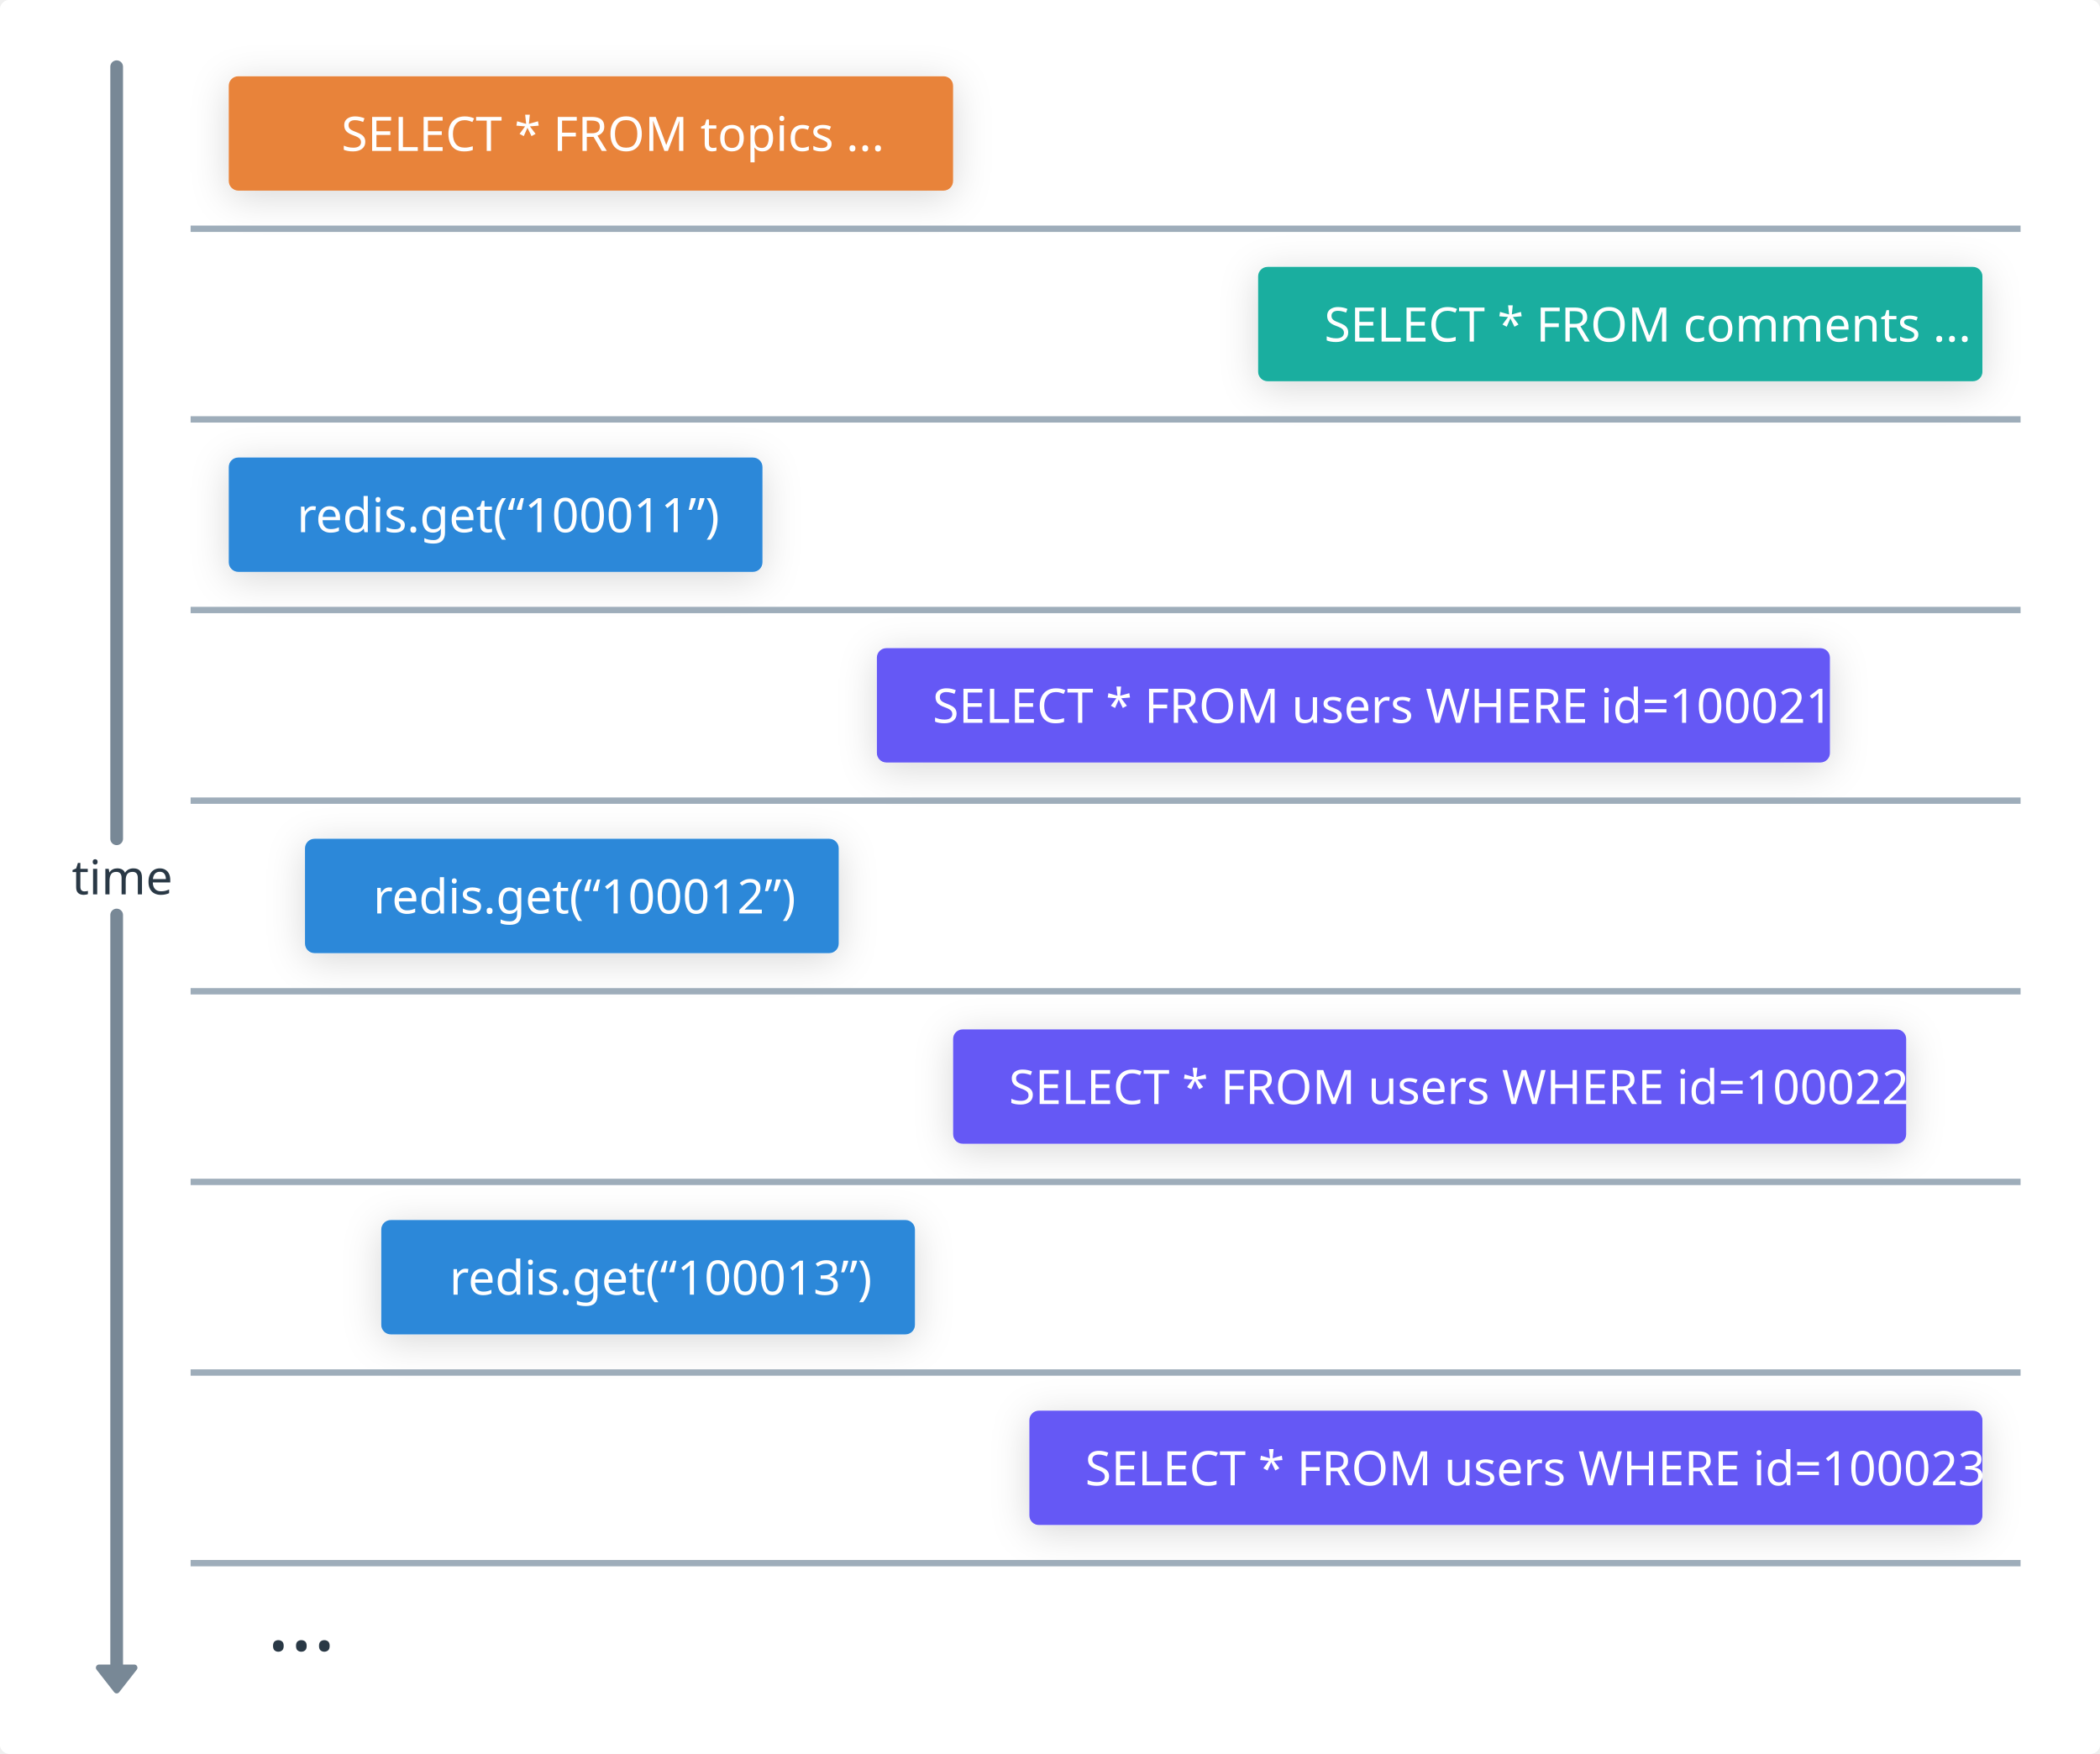
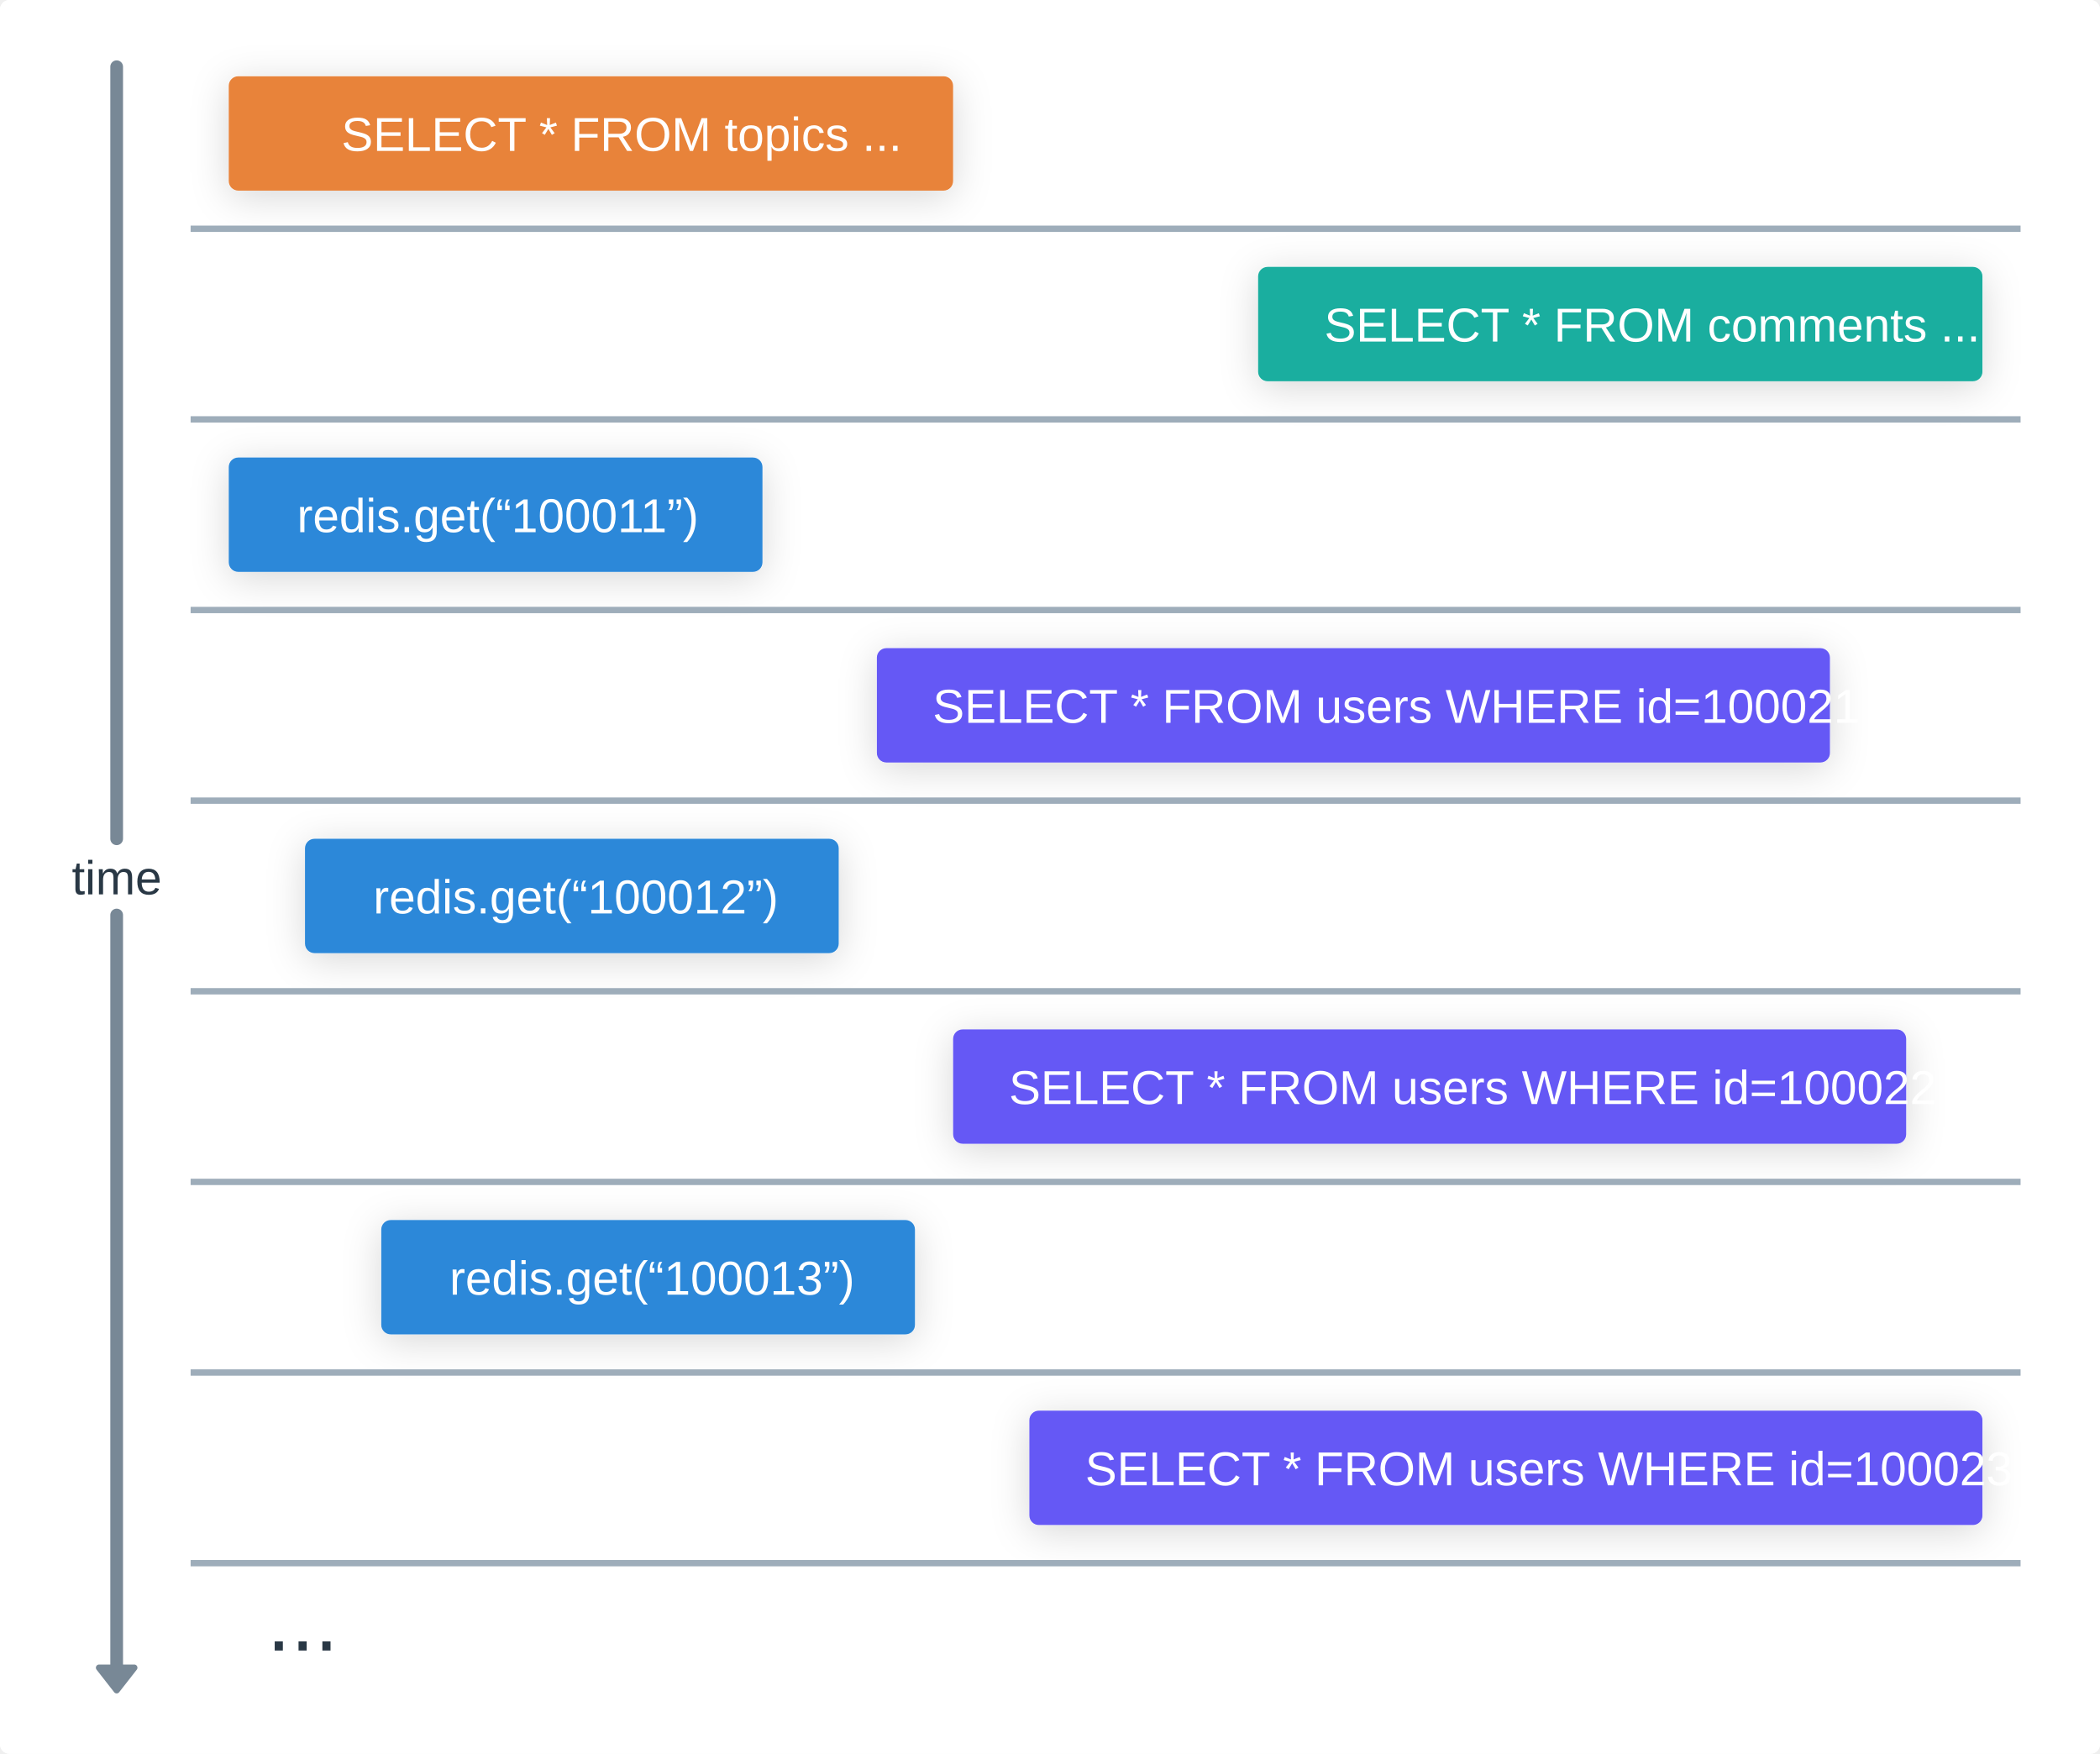
<svg xmlns="http://www.w3.org/2000/svg" version="1.1" viewBox="72 -48 661 552" width="661px" height="552px">
  <defs>
-     <style>@font-face{
-     font-family:"DIN Next";
-     font-weight: 400;
-     src:url("https://whimsical.com/fonts/139e8e25-0eea-4cb4-a5d4-79048803e73d.eot?#iefix");
-     src:url("https://whimsical.com/fonts/139e8e25-0eea-4cb4-a5d4-79048803e73d.eot?#iefix") format("eot"),url("https://whimsical.com/fonts/094b15e3-94bd-435b-a595-d40edfde661a.woff2") format("woff2"),url("https://whimsical.com/fonts/7e5fbe11-4858-4bd1-9ec6-a1d9f9d227aa.woff") format("woff"),url("https://whimsical.com/fonts/0f11eff9-9f05-46f5-9703-027c510065d7.ttf") format("truetype"),url("https://whimsical.com/fonts/48b61978-3f30-4274-823c-5cdcd1876918.svg#48b61978-3f30-4274-823c-5cdcd1876918") format("svg");
- }
- @font-face{
-     font-family:"DIN Next";
-     font-weight: 400;
-     font-style: italic;
-     src:url("https://whimsical.com/fonts/df24d5e8-5087-42fd-99b1-b16042d666c8.eot?#iefix");
-     src:url("https://whimsical.com/fonts/df24d5e8-5087-42fd-99b1-b16042d666c8.eot?#iefix") format("eot"),url("https://whimsical.com/fonts/46251881-ffe9-4bfb-99c7-d6ce3bebaf3e.woff2") format("woff2"),url("https://whimsical.com/fonts/790ebbf2-62c5-4a32-946f-99d405f9243e.woff") format("woff"),url("https://whimsical.com/fonts/d28199e6-0f4a-42df-97f4-606701c6f75a.ttf") format("truetype"),url("https://whimsical.com/fonts/37a462c0-d86e-492c-b9ab-35e6bd417f6c.svg#37a462c0-d86e-492c-b9ab-35e6bd417f6c") format("svg");
- }
- @font-face{
-     font-weight: 500;
-     font-family:"DIN Next";
-     src:url("https://whimsical.com/fonts/c5b058fc-55ce-4e06-a175-5c7d9a7e90f4.eot?#iefix");
-     src:url("https://whimsical.com/fonts/c5b058fc-55ce-4e06-a175-5c7d9a7e90f4.eot?#iefix") format("eot"),url("https://whimsical.com/fonts/7b29ae40-30ff-4f99-a2b9-cde88669fa2f.woff2") format("woff2"),url("https://whimsical.com/fonts/bf73077c-e354-4562-a085-f4703eb1d653.woff") format("woff"),url("https://whimsical.com/fonts/0ffa6947-5317-4d07-b525-14d08a028821.ttf") format("truetype"),url("https://whimsical.com/fonts/9e423e45-5450-4991-a157-dbe6cf61eb4e.svg#9e423e45-5450-4991-a157-dbe6cf61eb4e") format("svg");
- }
- @font-face{
-     font-family:"DIN Next";
-     font-weight: 500;
-     font-style: italic;
-     src:url("https://whimsical.com/fonts/9897c008-fd65-48a4-afc7-36de2fea97b9.eot?#iefix");
-     src:url("https://whimsical.com/fonts/9897c008-fd65-48a4-afc7-36de2fea97b9.eot?#iefix") format("eot"),url("https://whimsical.com/fonts/c7717981-647d-4b76-8817-33062e42d11f.woff2") format("woff2"),url("https://whimsical.com/fonts/b852cd4c-1255-40b1-a2be-73a9105b0155.woff") format("woff"),url("https://whimsical.com/fonts/821b00ad-e741-4e2d-af1a-85594367c8a2.ttf") format("truetype"),url("https://whimsical.com/fonts/d3e3b689-a6b0-45f2-b279-f5e194f87409.svg#d3e3b689-a6b0-45f2-b279-f5e194f87409") format("svg");
- }
- @font-face{
-     font-weight: 700;
-     font-family:"DIN Next";
-     src:url("https://whimsical.com/fonts/81cd3b08-fd39-4ae3-8d05-9d24709eba84.eot?#iefix");
-     src:url("https://whimsical.com/fonts/81cd3b08-fd39-4ae3-8d05-9d24709eba84.eot?#iefix") format("eot"),url("https://whimsical.com/fonts/31704504-4671-47a6-a61e-397f07410d91.woff2") format("woff2"),url("https://whimsical.com/fonts/b8a280da-481f-44a0-8d9c-1bc64bd7227c.woff") format("woff"),url("https://whimsical.com/fonts/276d122a-0fab-447b-9fc0-5d7fb0eafce2.ttf") format("truetype"),url("https://whimsical.com/fonts/8fb8273a-8213-4928-808b-b5bfaf3fd7e9.svg#8fb8273a-8213-4928-808b-b5bfaf3fd7e9") format("svg");
- }
- @font-face{
-     font-family:"DIN Next";
-     font-weight: 700;
-     font-style: italic;
-     src:url("https://whimsical.com/fonts/00cc6df3-ed32-4004-8dd8-1c576600a408.eot?#iefix");
-     src:url("https://whimsical.com/fonts/00cc6df3-ed32-4004-8dd8-1c576600a408.eot?#iefix") format("eot"),url("https://whimsical.com/fonts/4132c4c8-680c-4d6d-9251-a2da38503bbd.woff2") format("woff2"),url("https://whimsical.com/fonts/366401fe-6df4-47be-8f55-8a411cff0dd2.woff") format("woff"),url("https://whimsical.com/fonts/dbe4f7ba-fc16-44a6-a577-571620e9edaf.ttf") format("truetype"),url("https://whimsical.com/fonts/f874edca-ee87-4ccf-8b1d-921fbc3c1c36.svg#f874edca-ee87-4ccf-8b1d-921fbc3c1c36") format("svg");
- }
- 
- @font-face {
-     font-family: 'PFDINMonoPro';
-     src:url('https://whimsical.com/fonts/PFDINMonoPro-Regular.woff') format('woff');
-     font-weight: 400;
- }
- @font-face {
-     font-family: 'PFDINMonoPro';
-     src:url('https://whimsical.com/fonts/PFDINMonoPro-Italic.woff') format('woff');
-     font-style: italic;
-     font-weight: 400;
- }
- @font-face {
-     font-family: 'PFDINMonoPro';
-     src:url('https://whimsical.com/fonts/PFDINMonoPro-Bold.woff') format('woff');
-     font-weight: 700;
- }
- @font-face {
-     font-family: 'PFDINMonoPro';
-     src:url('https://whimsical.com/fonts/PFDINMonoPro-BoldItalic.woff') format('woff');
-     font-style: italic;
-     font-weight: 700;
- }
- * {-webkit-font-smoothing: auto; -moz-osx-font-smoothing: auto;}@media print { svg { width: 100%; height: 100%; } }</style>
+     <style>* {-webkit-font-smoothing: auto; -moz-osx-font-smoothing: auto;}@media print { svg { width: 100%; height: 100%; } }</style>
    <g>
      <filter id="white-fill-shadow" y="-50%" height="200%">
        <feDropShadow dx="0" dy="2" stdDeviation="6" flood-opacity="0.03" flood-color="#000000" />
      </filter>
      <filter id="light-gray-fill-shadow" y="-50%" height="200%">
        <feDropShadow dx="0" dy="2" stdDeviation="6" flood-opacity="0.09" flood-color="#000000" />
      </filter>
      <filter id="yellow-fill-shadow" y="-50%" height="200%">
        <feDropShadow dx="0" dy="2" stdDeviation="6" flood-opacity="0.12" flood-color="#000000" />
      </filter>
      <filter id="fill-shadow" y="-50%" height="200%">
        <feDropShadow dx="0" dy="2" stdDeviation="6" flood-opacity="0.16" flood-color="#000000" />
      </filter>
      <filter id="frame-shadow" y="-50%" height="200%">
        <feDropShadow dx="0" dy="3" stdDeviation="8" flood-opacity="0.06" flood-color="#000000" />
      </filter>
      <filter id="button-shadow" y="-50%" height="200%">
        <feDropShadow dx="0" dy="2" stdDeviation="6" flood-opacity="0.03" flood-color="#000000" />
      </filter>
      <filter id="button-hover-shadow" y="-50%" height="200%">
        <feDropShadow dx="0" dy="2" stdDeviation="6" flood-opacity="0.08" flood-color="#000000" />
      </filter>
      <filter id="badge-shadow" y="-50%" height="200%">
        <feDropShadow dx="0" dy="2" stdDeviation="6" flood-opacity="0.08" flood-color="#000000" />
      </filter>
    </g>
  </defs>
  <g>
    <rect x="72" y="-48" width="661" height="552" rx="3" ry="3" fill="#FFFFFF" filter="url(#white-fill-shadow)" />
    <g>
      <rect x="72" y="-48" width="661" height="552" rx="3" ry="3" fill="#FFFFFF" />
    </g>
    <g>
      <g>
        <rect x="144" y="96" width="168" height="36" rx="3" ry="3" fill="#FFFFFF" filter="url(#fill-shadow)" />
        <g>
          <rect x="144" y="96" width="168" height="36" rx="3" ry="3" fill="#2C88D9" />
          <g class="content">
            <g>
              <g>
                <g>
                  <g>
                    <g />
                    <text fill="#FFFFFF" hover-props="{}">
-                       <tspan x="165.462" y="119.5" font-family="DIN Next, system-ui, sans-serif" font-size="15" font-style="normal" font-weight="normal">redis.get(“100011”)</tspan>
+                       <tspan x="165.462" y="119.5" font-family="Arial, system-ui, sans-serif" font-size="15" font-style="normal" font-weight="normal">redis.get(“100011”)</tspan>
                    </text>
                  </g>
                </g>
              </g>
            </g>
          </g>
        </g>
      </g>
      <g>
        <rect x="468" y="36" width="228" height="36" rx="3" ry="3" fill="#FFFFFF" filter="url(#fill-shadow)" />
        <g>
          <rect x="468" y="36" width="228" height="36" rx="3" ry="3" fill="#1AAE9F" />
          <g class="content">
            <g>
              <g>
                <g>
                  <g>
                    <g />
                    <text fill="#FFFFFF" hover-props="{}">
-                       <tspan x="488.835" y="59.5" font-family="DIN Next, system-ui, sans-serif" font-size="15" font-style="normal" font-weight="normal">SELECT * FROM comments ...</tspan>
+                       <tspan x="488.835" y="59.5" font-family="Arial, system-ui, sans-serif" font-size="15" font-style="normal" font-weight="normal">SELECT * FROM comments ...</tspan>
                    </text>
                  </g>
                </g>
              </g>
            </g>
          </g>
        </g>
      </g>
      <g>
        <g>
          <path d="M108.722,-27l0,243M108.722,240v240" fill="none" stroke="#788896" stroke-linecap="round" stroke-linejoin="round" stroke-width="4" />
          <polygon points="114.263,476.908 108.722,484 103.181,476.908" fill="#788896" stroke="#788896" stroke-width="2" stroke-linecap="round" stroke-linejoin="round" />
          <g class="content">
            <g>
              <g>
                <g>
                  <g>
                    <g />
                    <text fill="#293845" hover-props="{}">
-                       <tspan x="94.593" y="233.5" font-family="DIN Next, system-ui, sans-serif" font-size="15" font-style="normal" font-weight="normal">time</tspan>
+                       <tspan x="94.593" y="233.5" font-family="Arial, system-ui, sans-serif" font-size="15" font-style="normal" font-weight="normal">time</tspan>
                    </text>
                  </g>
                </g>
              </g>
            </g>
          </g>
        </g>
      </g>
      <g>
        <g class="content">
          <g>
            <g>
              <g>
                <g>
                  <g />
                  <text fill="#293845" hover-props="{}">
-                     <tspan x="156" y="471.5" font-family="DIN Next, system-ui, sans-serif" font-size="27" font-style="normal" font-weight="normal">...</tspan>
+                     <tspan x="156" y="471.5" font-family="Arial, system-ui, sans-serif" font-size="27" font-style="normal" font-weight="normal">...</tspan>
                  </text>
                </g>
              </g>
            </g>
          </g>
        </g>
      </g>
      <g>
        <rect x="144" y="-24" width="228" height="36" rx="3" ry="3" fill="#FFFFFF" filter="url(#fill-shadow)" />
        <g>
          <rect x="144" y="-24" width="228" height="36" rx="3" ry="3" fill="#E8833A" />
          <g class="content">
            <g>
              <g>
                <g>
                  <g>
                    <g />
                    <text fill="#FFFFFF" hover-props="{}">
-                       <tspan x="179.445" y="-0.5" font-family="DIN Next, system-ui, sans-serif" font-size="15" font-style="normal" font-weight="normal">SELECT * FROM topics ...</tspan>
+                       <tspan x="179.445" y="-0.5" font-family="Arial, system-ui, sans-serif" font-size="15" font-style="normal" font-weight="normal">SELECT * FROM topics ...</tspan>
                    </text>
                  </g>
                </g>
              </g>
            </g>
          </g>
        </g>
      </g>
      <g>
        <rect x="348" y="156" width="300" height="36" rx="3" ry="3" fill="#FFFFFF" filter="url(#fill-shadow)" />
        <g>
          <rect x="348" y="156" width="300" height="36" rx="3" ry="3" fill="#6558F5" />
          <g class="content">
            <g>
              <g>
                <g>
                  <g>
                    <g />
                    <text fill="#FFFFFF" hover-props="{}">
-                       <tspan x="365.564" y="179.5" font-family="DIN Next, system-ui, sans-serif" font-size="15" font-style="normal" font-weight="normal">SELECT * FROM users WHERE id=100021</tspan>
+                       <tspan x="365.564" y="179.5" font-family="Arial, system-ui, sans-serif" font-size="15" font-style="normal" font-weight="normal">SELECT * FROM users WHERE id=100021</tspan>
                    </text>
                  </g>
                </g>
              </g>
            </g>
          </g>
        </g>
      </g>
      <g>
        <rect x="168" y="216" width="168" height="36" rx="3" ry="3" fill="#FFFFFF" filter="url(#fill-shadow)" />
        <g>
          <rect x="168" y="216" width="168" height="36" rx="3" ry="3" fill="#2C88D9" />
          <g class="content">
            <g>
              <g>
                <g>
                  <g>
                    <g />
                    <text fill="#FFFFFF" hover-props="{}">
-                       <tspan x="189.462" y="239.5" font-family="DIN Next, system-ui, sans-serif" font-size="15" font-style="normal" font-weight="normal">redis.get(“100012”)</tspan>
+                       <tspan x="189.462" y="239.5" font-family="Arial, system-ui, sans-serif" font-size="15" font-style="normal" font-weight="normal">redis.get(“100012”)</tspan>
                    </text>
                  </g>
                </g>
              </g>
            </g>
          </g>
        </g>
      </g>
      <g>
        <rect x="372" y="276" width="300" height="36" rx="3" ry="3" fill="#FFFFFF" filter="url(#fill-shadow)" />
        <g>
          <rect x="372" y="276" width="300" height="36" rx="3" ry="3" fill="#6558F5" />
          <g class="content">
            <g>
              <g>
                <g>
                  <g>
                    <g />
                    <text fill="#FFFFFF" hover-props="{}">
-                       <tspan x="389.564" y="299.5" font-family="DIN Next, system-ui, sans-serif" font-size="15" font-style="normal" font-weight="normal">SELECT * FROM users WHERE id=100022</tspan>
+                       <tspan x="389.564" y="299.5" font-family="Arial, system-ui, sans-serif" font-size="15" font-style="normal" font-weight="normal">SELECT * FROM users WHERE id=100022</tspan>
                    </text>
                  </g>
                </g>
              </g>
            </g>
          </g>
        </g>
      </g>
      <g>
        <rect x="192" y="336" width="168" height="36" rx="3" ry="3" fill="#FFFFFF" filter="url(#fill-shadow)" />
        <g>
          <rect x="192" y="336" width="168" height="36" rx="3" ry="3" fill="#2C88D9" />
          <g class="content">
            <g>
              <g>
                <g>
                  <g>
                    <g />
                    <text fill="#FFFFFF" hover-props="{}">
-                       <tspan x="213.462" y="359.5" font-family="DIN Next, system-ui, sans-serif" font-size="15" font-style="normal" font-weight="normal">redis.get(“100013”)</tspan>
+                       <tspan x="213.462" y="359.5" font-family="Arial, system-ui, sans-serif" font-size="15" font-style="normal" font-weight="normal">redis.get(“100013”)</tspan>
                    </text>
                  </g>
                </g>
              </g>
            </g>
          </g>
        </g>
      </g>
      <g>
        <rect x="396" y="396" width="300" height="36" rx="3" ry="3" fill="#FFFFFF" filter="url(#fill-shadow)" />
        <g>
          <rect x="396" y="396" width="300" height="36" rx="3" ry="3" fill="#6558F5" />
          <g class="content">
            <g>
              <g>
                <g>
                  <g>
                    <g />
                    <text fill="#FFFFFF" hover-props="{}">
-                       <tspan x="413.564" y="419.5" font-family="DIN Next, system-ui, sans-serif" font-size="15" font-style="normal" font-weight="normal">SELECT * FROM users WHERE id=100023</tspan>
+                       <tspan x="413.564" y="419.5" font-family="Arial, system-ui, sans-serif" font-size="15" font-style="normal" font-weight="normal">SELECT * FROM users WHERE id=100023</tspan>
                    </text>
                  </g>
                </g>
              </g>
            </g>
          </g>
        </g>
      </g>
      <g>
        <g>
          <line x1="132" y1="24" x2="708" y2="24" stroke="#9EADBA" stroke-width="2" />
        </g>
      </g>
      <g>
        <g>
          <line x1="132" y1="84" x2="708" y2="84" stroke="#9EADBA" stroke-width="2" />
        </g>
      </g>
      <g>
        <g>
          <line x1="132" y1="144" x2="708" y2="144" stroke="#9EADBA" stroke-width="2" />
        </g>
      </g>
      <g>
        <g>
          <line x1="132" y1="204" x2="708" y2="204" stroke="#9EADBA" stroke-width="2" />
        </g>
      </g>
      <g>
        <g>
          <line x1="132" y1="264" x2="708" y2="264" stroke="#9EADBA" stroke-width="2" />
        </g>
      </g>
      <g>
        <g>
          <line x1="132" y1="324" x2="708" y2="324" stroke="#9EADBA" stroke-width="2" />
        </g>
      </g>
      <g>
        <g>
          <line x1="132" y1="384" x2="708" y2="384" stroke="#9EADBA" stroke-width="2" />
        </g>
      </g>
      <g>
        <g>
          <line x1="132" y1="444" x2="708" y2="444" stroke="#9EADBA" stroke-width="2" />
        </g>
      </g>
    </g>
  </g>
</svg>
